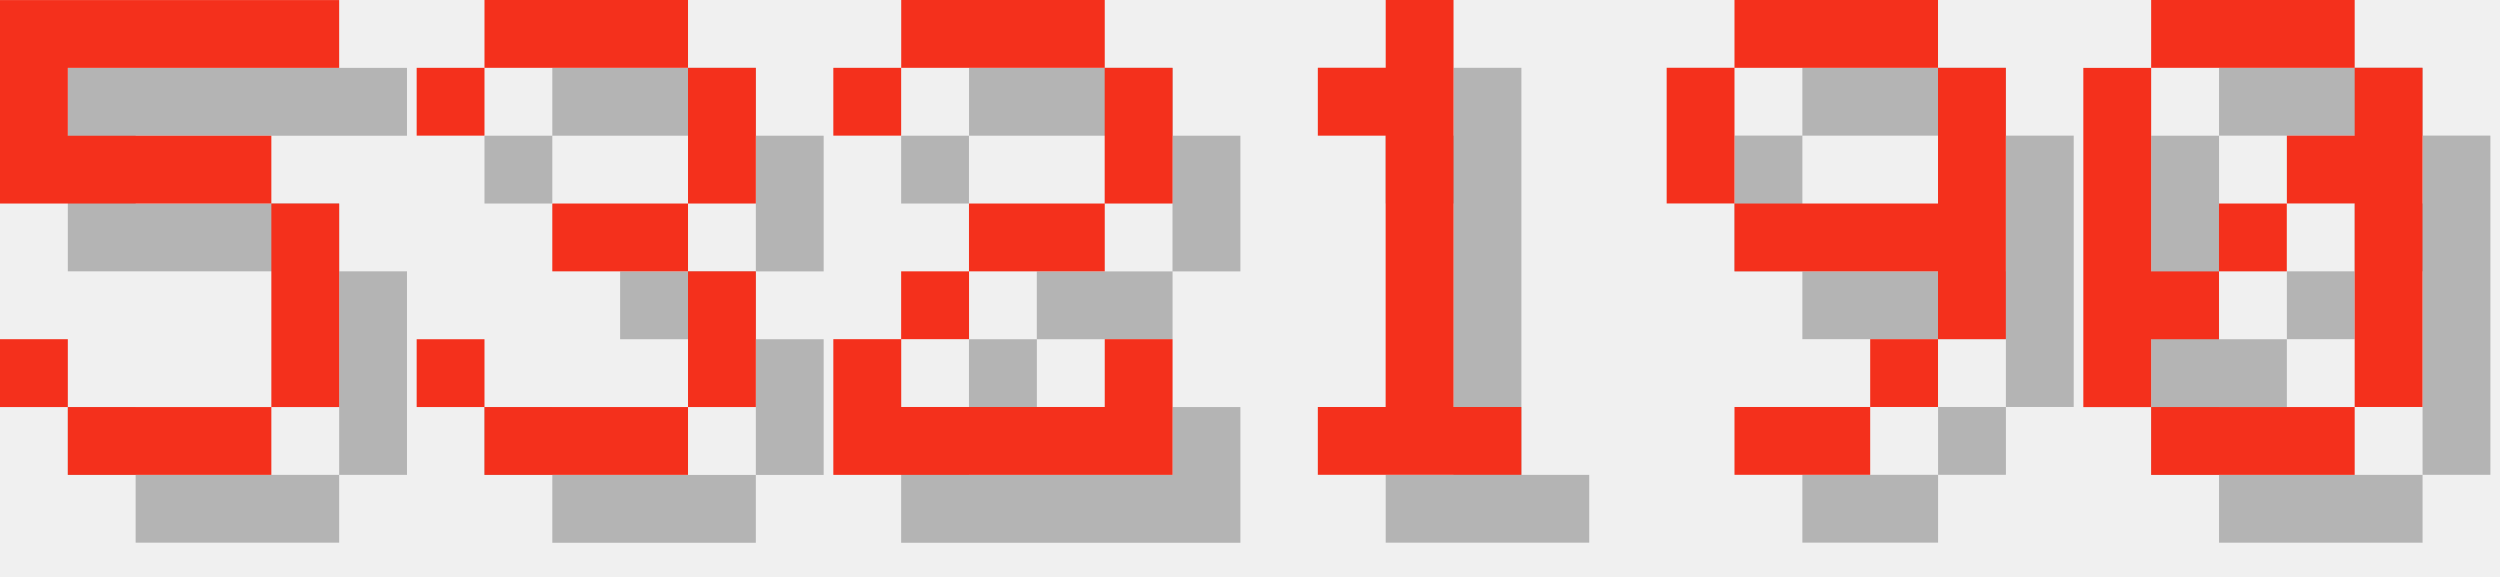
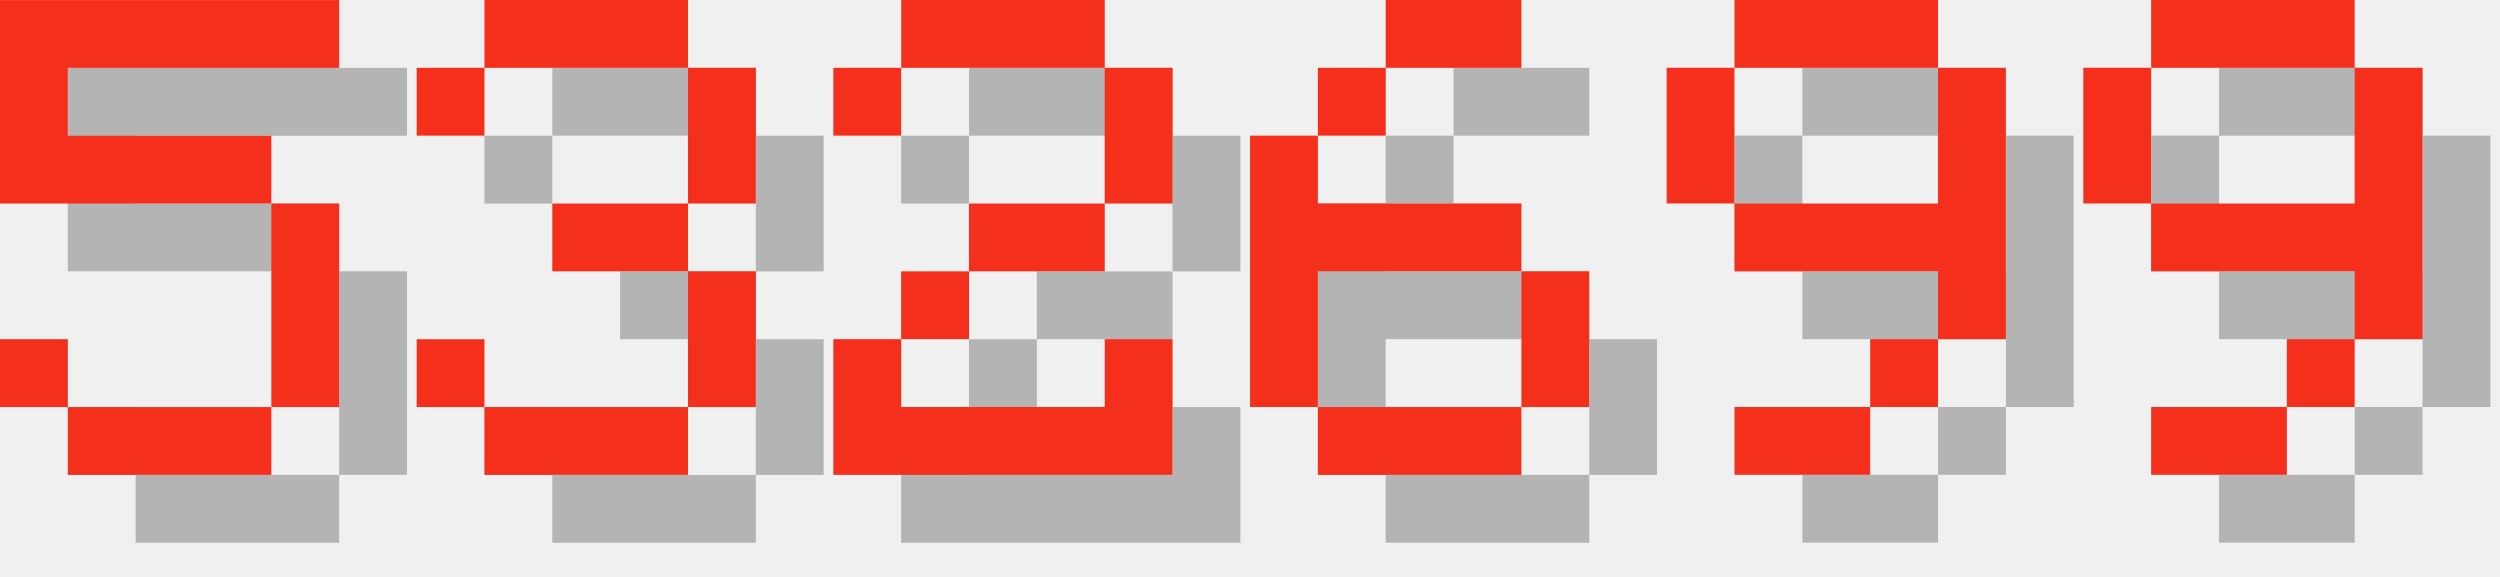
<svg xmlns="http://www.w3.org/2000/svg" version="1.1" width="156.0" height="36">
  <style>
        .text-foreground {
            fill: #F4301C;
        }
        .text-shadow {
            fill: #000000;
            fill-opacity: 0.25;
        }
    </style>
  <g class="digit" id="digit_5" transform="translate(0.0, 0), scale(4)">
    <path id="digit_5_shadow" class="text-shadow" d="m1.058 1.058v3.175h4.233v3.175h-3.175v-1.058h-1.058v1.058h1.058v1.058h3.175v-1.058h1.058v-3.175h-1.058v-1.058h-3.175v-1.058h4.233v-1.058h-5.292z" fill-opacity=".5" style="paint-order:stroke fill markers" />
    <path id="digit_5_fg" class="text-foreground" d="m0 0v3.175h4.233v3.175h-3.175v-1.058h-1.058v1.058h1.058v1.058h3.175v-1.058h1.058v-3.175h-1.058v-1.058h-3.175v-1.058h4.233v-1.058h-5.292z" fill="#fff" style="paint-order:stroke fill markers" />
  </g>
  <g class="digit" id="digit_3" transform="translate(26.0, 0), scale(4)">
    <path id="digit_3_shadow" class="text-shadow" d="m1.058 2.117v1.058h1.058v-1.058h3.175v2.117h-2.117v1.058h2.117v2.117h-3.175v-1.058h-1.058v1.058h1.058v1.058h3.175v-1.058h1.058v-2.117h-1.058v-1.058h1.058v-2.117h-1.058v-1.058h-3.175v1.058h-1.058z" fill-opacity=".5" style="paint-order:stroke fill markers" />
    <path id="digit_3_fg" class="text-foreground" d="m0 1.058v1.058h1.058v-1.058h3.175v2.117h-2.117v1.058h2.117v2.117h-3.175v-1.058h-1.058v1.058h1.058v1.058h3.175v-1.058h1.058v-2.117h-1.058v-1.058h1.058v-2.117h-1.058v-1.058h-3.175v1.058h-1.058z" fill="#fff" style="paint-order:stroke fill markers" />
  </g>
  <g class="digit" id="digit_2" transform="translate(52.0, 0), scale(4)">
    <path id="digit_2_shadow" class="text-shadow" d="m1.058 2.117v1.058h1.058v-1.058h3.175v2.117h-2.117v1.058h-1.058v1.058h-1.058v2.117h5.292v-2.117h-1.058v1.058h-3.175v-1.058h1.058v-1.058h2.117v-1.058h1.058v-2.117h-1.058v-1.058h-3.175v1.058h-1.058z" fill-opacity=".5" style="paint-order:stroke fill markers" />
    <path id="digit_2_fg" class="text-foreground" d="m0 1.058v1.058h1.058v-1.058h3.175v2.117h-2.117v1.058h-1.058v1.058h-1.058v2.117h5.292v-2.117h-1.058v1.058h-3.175v-1.058h1.058v-1.058h2.117v-1.058h1.058v-2.117h-1.058v-1.058h-3.175v1.058h-1.058z" fill="#fff" style="paint-order:stroke fill markers" />
  </g>
-   <g class="digit" id="digit_1" transform="translate(78.0, 0), scale(4)">
-     <path id="digit_1_shadow" class="text-shadow" d="m2.117 2.117v1.058h1.058v4.233h-1.058v1.058h3.175v-1.058h-1.058v-6.35h-1.058v1.058h-1.058z" fill-opacity=".5" style="paint-order:stroke fill markers" />
-     <path id="digit_1_fg" class="text-foreground" d="m1.058 1.058v1.058h1.058v4.233h-1.058v1.058h3.175v-1.058h-1.058v-6.35h-1.058v1.058h-1.058z" fill="#fff" style="paint-order:stroke fill markers" />
+   <g class="digit" id="digit_6" transform="translate(78.0, 0), scale(4)">
+     <path id="digit_6_shadow" class="text-shadow" d="m3.175 1.058v1.058h2.117v-1.058h-2.117zm0 1.058h-1.058v1.058h1.058v-1.058zm-1.058 1.058h-1.058v4.233h1.058v-2.117h3.175v-1.058h-3.175v-1.058zm3.175 2.117v2.117h1.058v-2.117h-1.058zm0 2.117h-3.175v1.058h3.175v-1.058z" fill-opacity=".5" style="paint-order:stroke fill markers" />
+     <path id="digit_6_fg" class="text-foreground" d="m2.117 0v1.058h2.117v-1.058h-2.117zm0 1.058h-1.058v1.058h1.058v-1.058zm-1.058 1.058h-1.058v4.233h1.058v-2.117h3.175v-1.058h-3.175v-1.058zm3.175 2.117v2.117h1.058v-2.117h-1.058zm0 2.117h-3.175v1.058h3.175v-1.058z" fill="#fff" style="paint-order:stroke fill markers" />
  </g>
  <g class="digit" id="digit_9" transform="translate(104.0, 0), scale(4)">
    <path id="digit_9_shadow" class="text-shadow" d="m2.117 1.058v1.058h3.175v-1.058h-3.175zm3.175 1.058v2.117h-3.175v1.058h3.175v1.058h1.058v-4.233h-1.058zm0 4.233h-1.058v1.058h1.058v-1.058zm-1.058 1.058h-2.117v1.058h2.117v-1.058zm-2.117-3.175v-2.117h-1.058v2.117h1.058z" fill-opacity=".5" style="paint-order:stroke fill markers" />
    <path id="digit_9_fg" class="text-foreground" d="m1.058 0v1.058h3.175v-1.058h-3.175zm3.175 1.058v2.117h-3.175v1.058h3.175v1.058h1.058v-4.233h-1.058zm0 4.233h-1.058v1.058h1.058v-1.058zm-1.058 1.058h-2.117v1.058h2.117v-1.058zm-2.117-3.175v-2.117h-1.058v2.117h1.058z" fill="#fff" style="paint-order:stroke fill markers" />
  </g>
-   <g class="digit" id="digit_0" transform="translate(130.0, 0), scale(4)">
-     <path id="digit_0_shadow" class="text-shadow" d="m2.117 1.058v1.058h3.175v-1.058h-3.175zm3.175 1.058v1.058h-1.058v1.058h1.058v3.175h1.058v-5.292h-1.058zm0 5.292h-3.175v1.058h3.175v-1.058zm-3.175 0v-1.058h1.058v-1.058h-1.058v-3.175h-1.058v5.292h1.058zm1.058-2.117h1.058v-1.058h-1.058v1.058z" fill-opacity=".5" style="paint-order:stroke fill markers" />
-     <path id="digit_0_fg" class="text-foreground" d="m1.058 0v1.058h3.175v-1.058h-3.175zm3.175 1.058v1.058h-1.058v1.058h1.058v3.175h1.058v-5.292h-1.058zm0 5.292h-3.175v1.058h3.175v-1.058zm-3.175 0v-1.058h1.058v-1.058h-1.058v-3.175h-1.058v5.292h1.058zm1.058-2.117h1.058v-1.058h-1.058v1.058z" fill="#fff" style="paint-order:stroke fill markers" />
+   <g class="digit" id="digit_9" transform="translate(130.0, 0), scale(4)">
+     <path id="digit_9_shadow" class="text-shadow" d="m2.117 1.058v1.058h3.175v-1.058h-3.175zm3.175 1.058v2.117h-3.175v1.058h3.175v1.058h1.058v-4.233h-1.058zm0 4.233h-1.058v1.058h1.058v-1.058zm-1.058 1.058h-2.117v1.058h2.117v-1.058zm-2.117-3.175v-2.117h-1.058v2.117h1.058z" fill-opacity=".5" style="paint-order:stroke fill markers" />
+     <path id="digit_9_fg" class="text-foreground" d="m1.058 0v1.058h3.175v-1.058h-3.175zm3.175 1.058v2.117h-3.175v1.058h3.175v1.058h1.058v-4.233h-1.058zm0 4.233h-1.058v1.058h1.058v-1.058zm-1.058 1.058h-2.117v1.058h2.117v-1.058zm-2.117-3.175v-2.117h-1.058v2.117h1.058z" fill="#fff" style="paint-order:stroke fill markers" />
  </g>
</svg>
